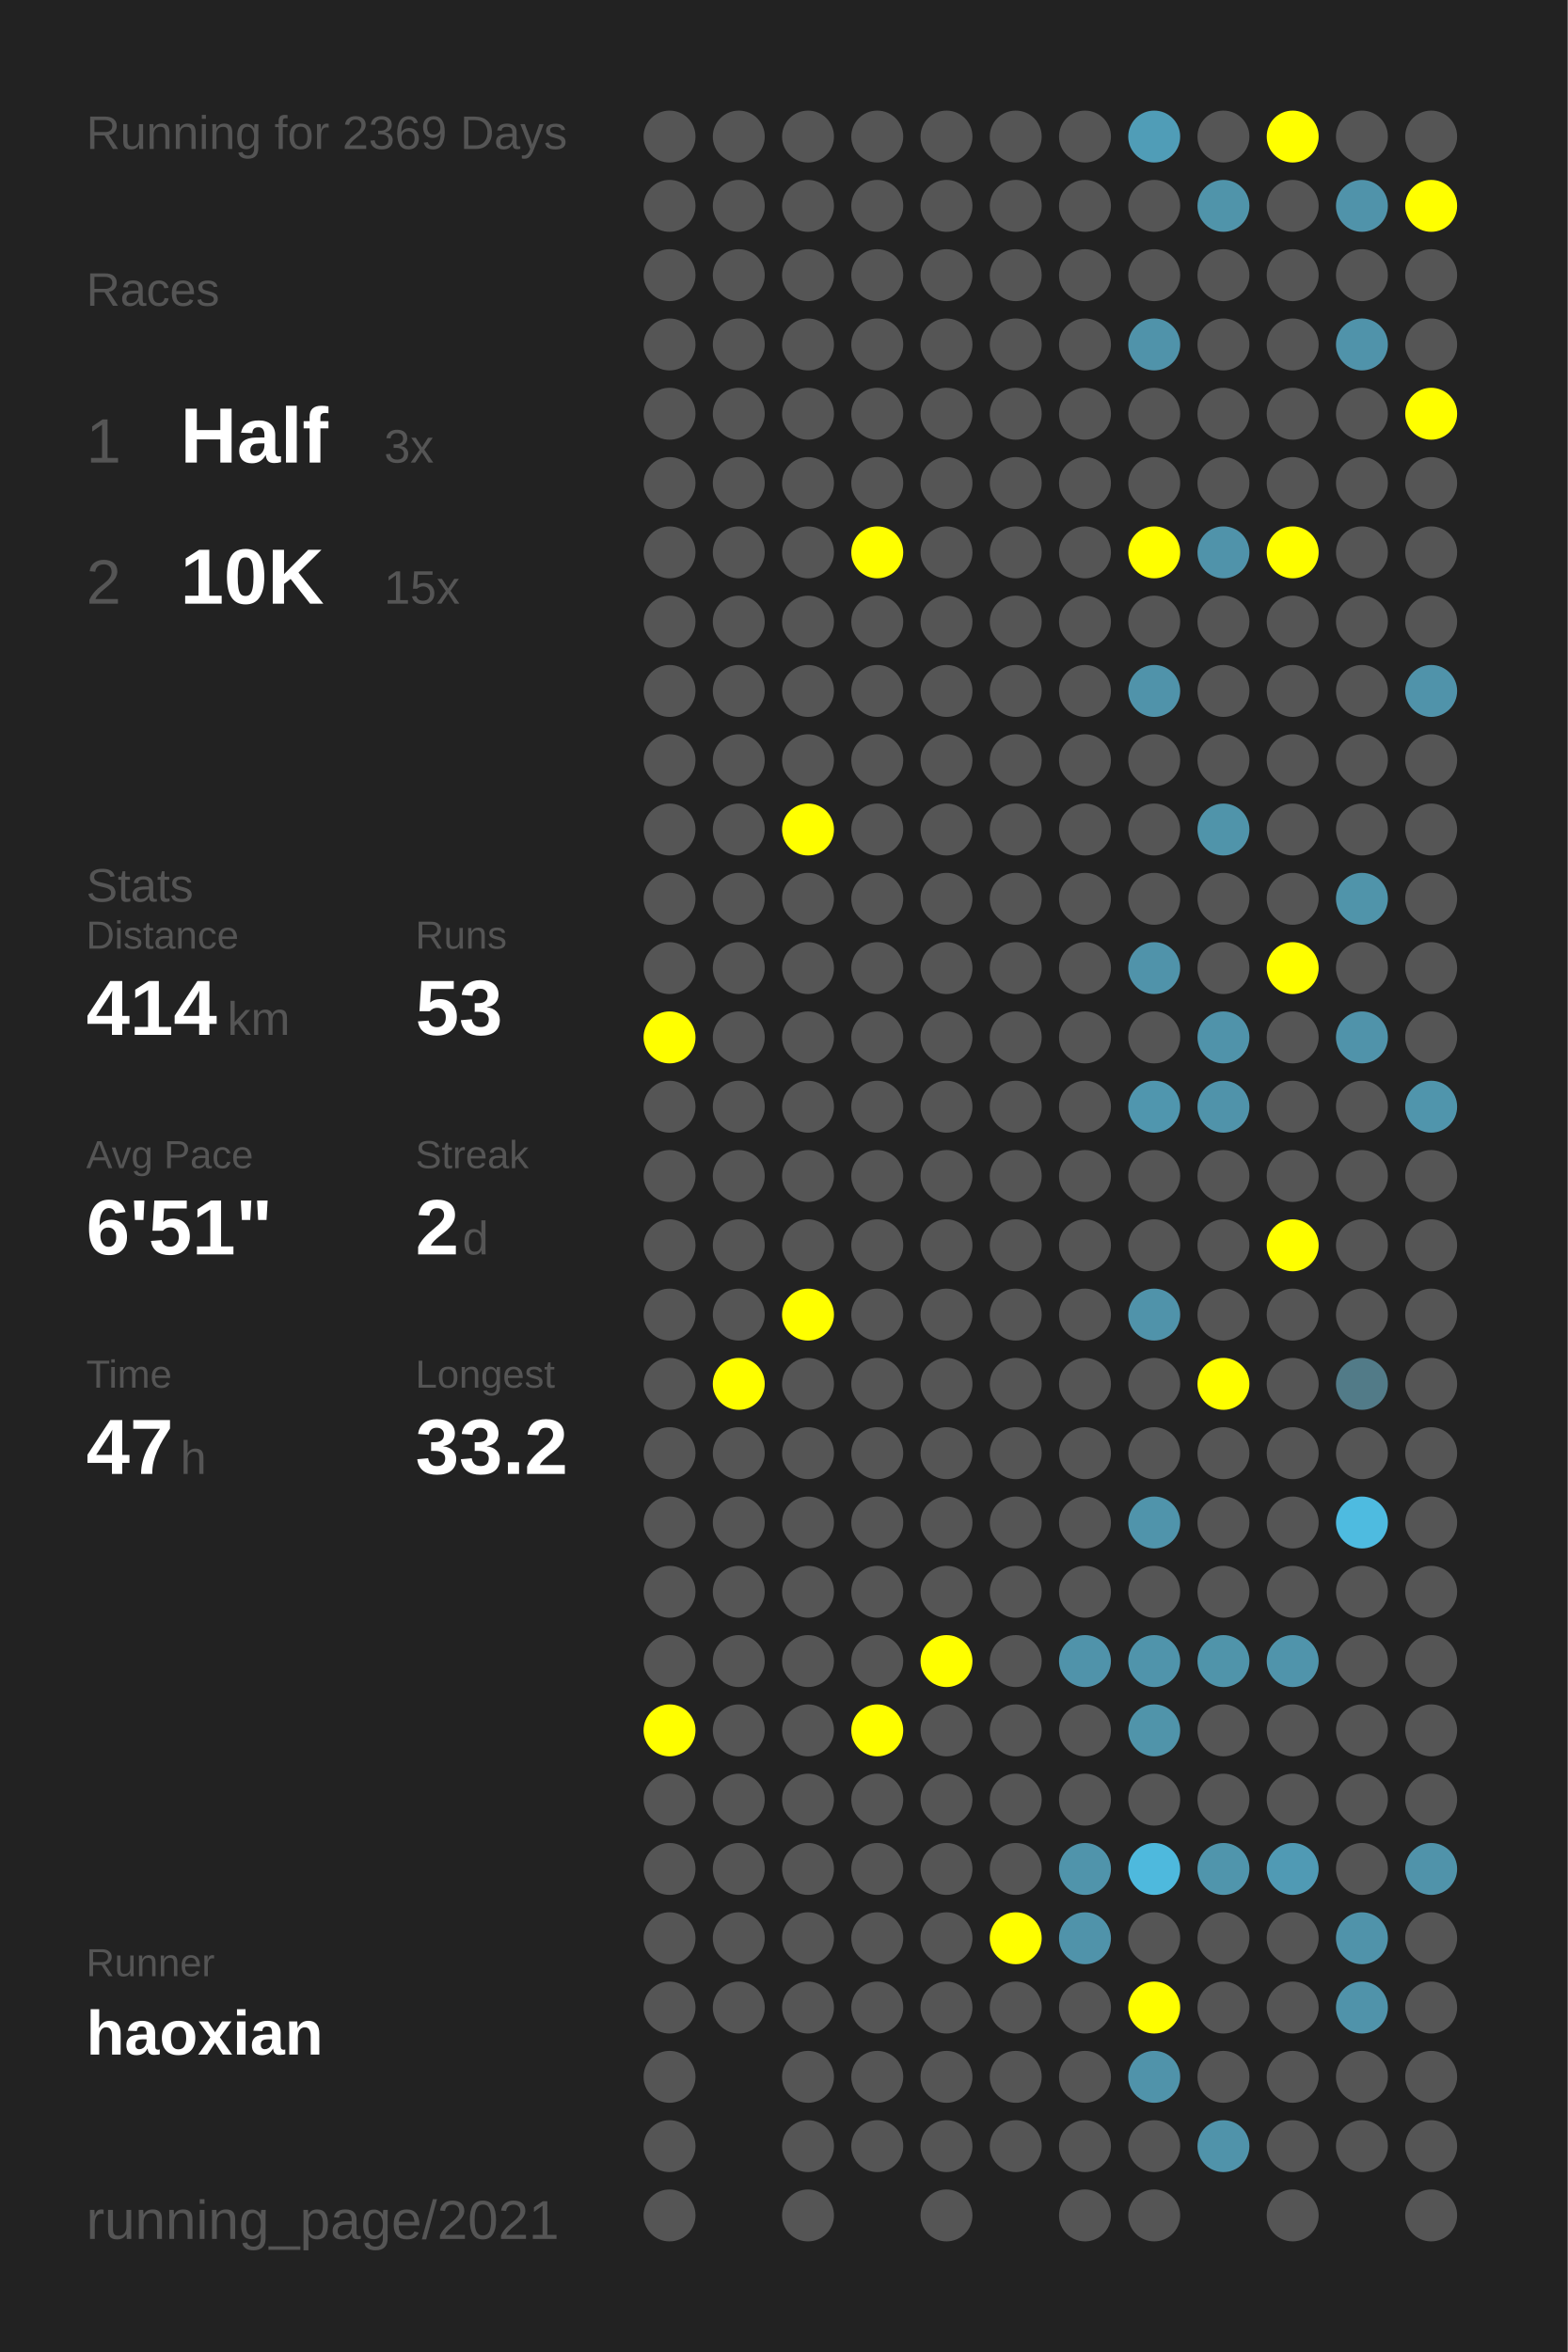
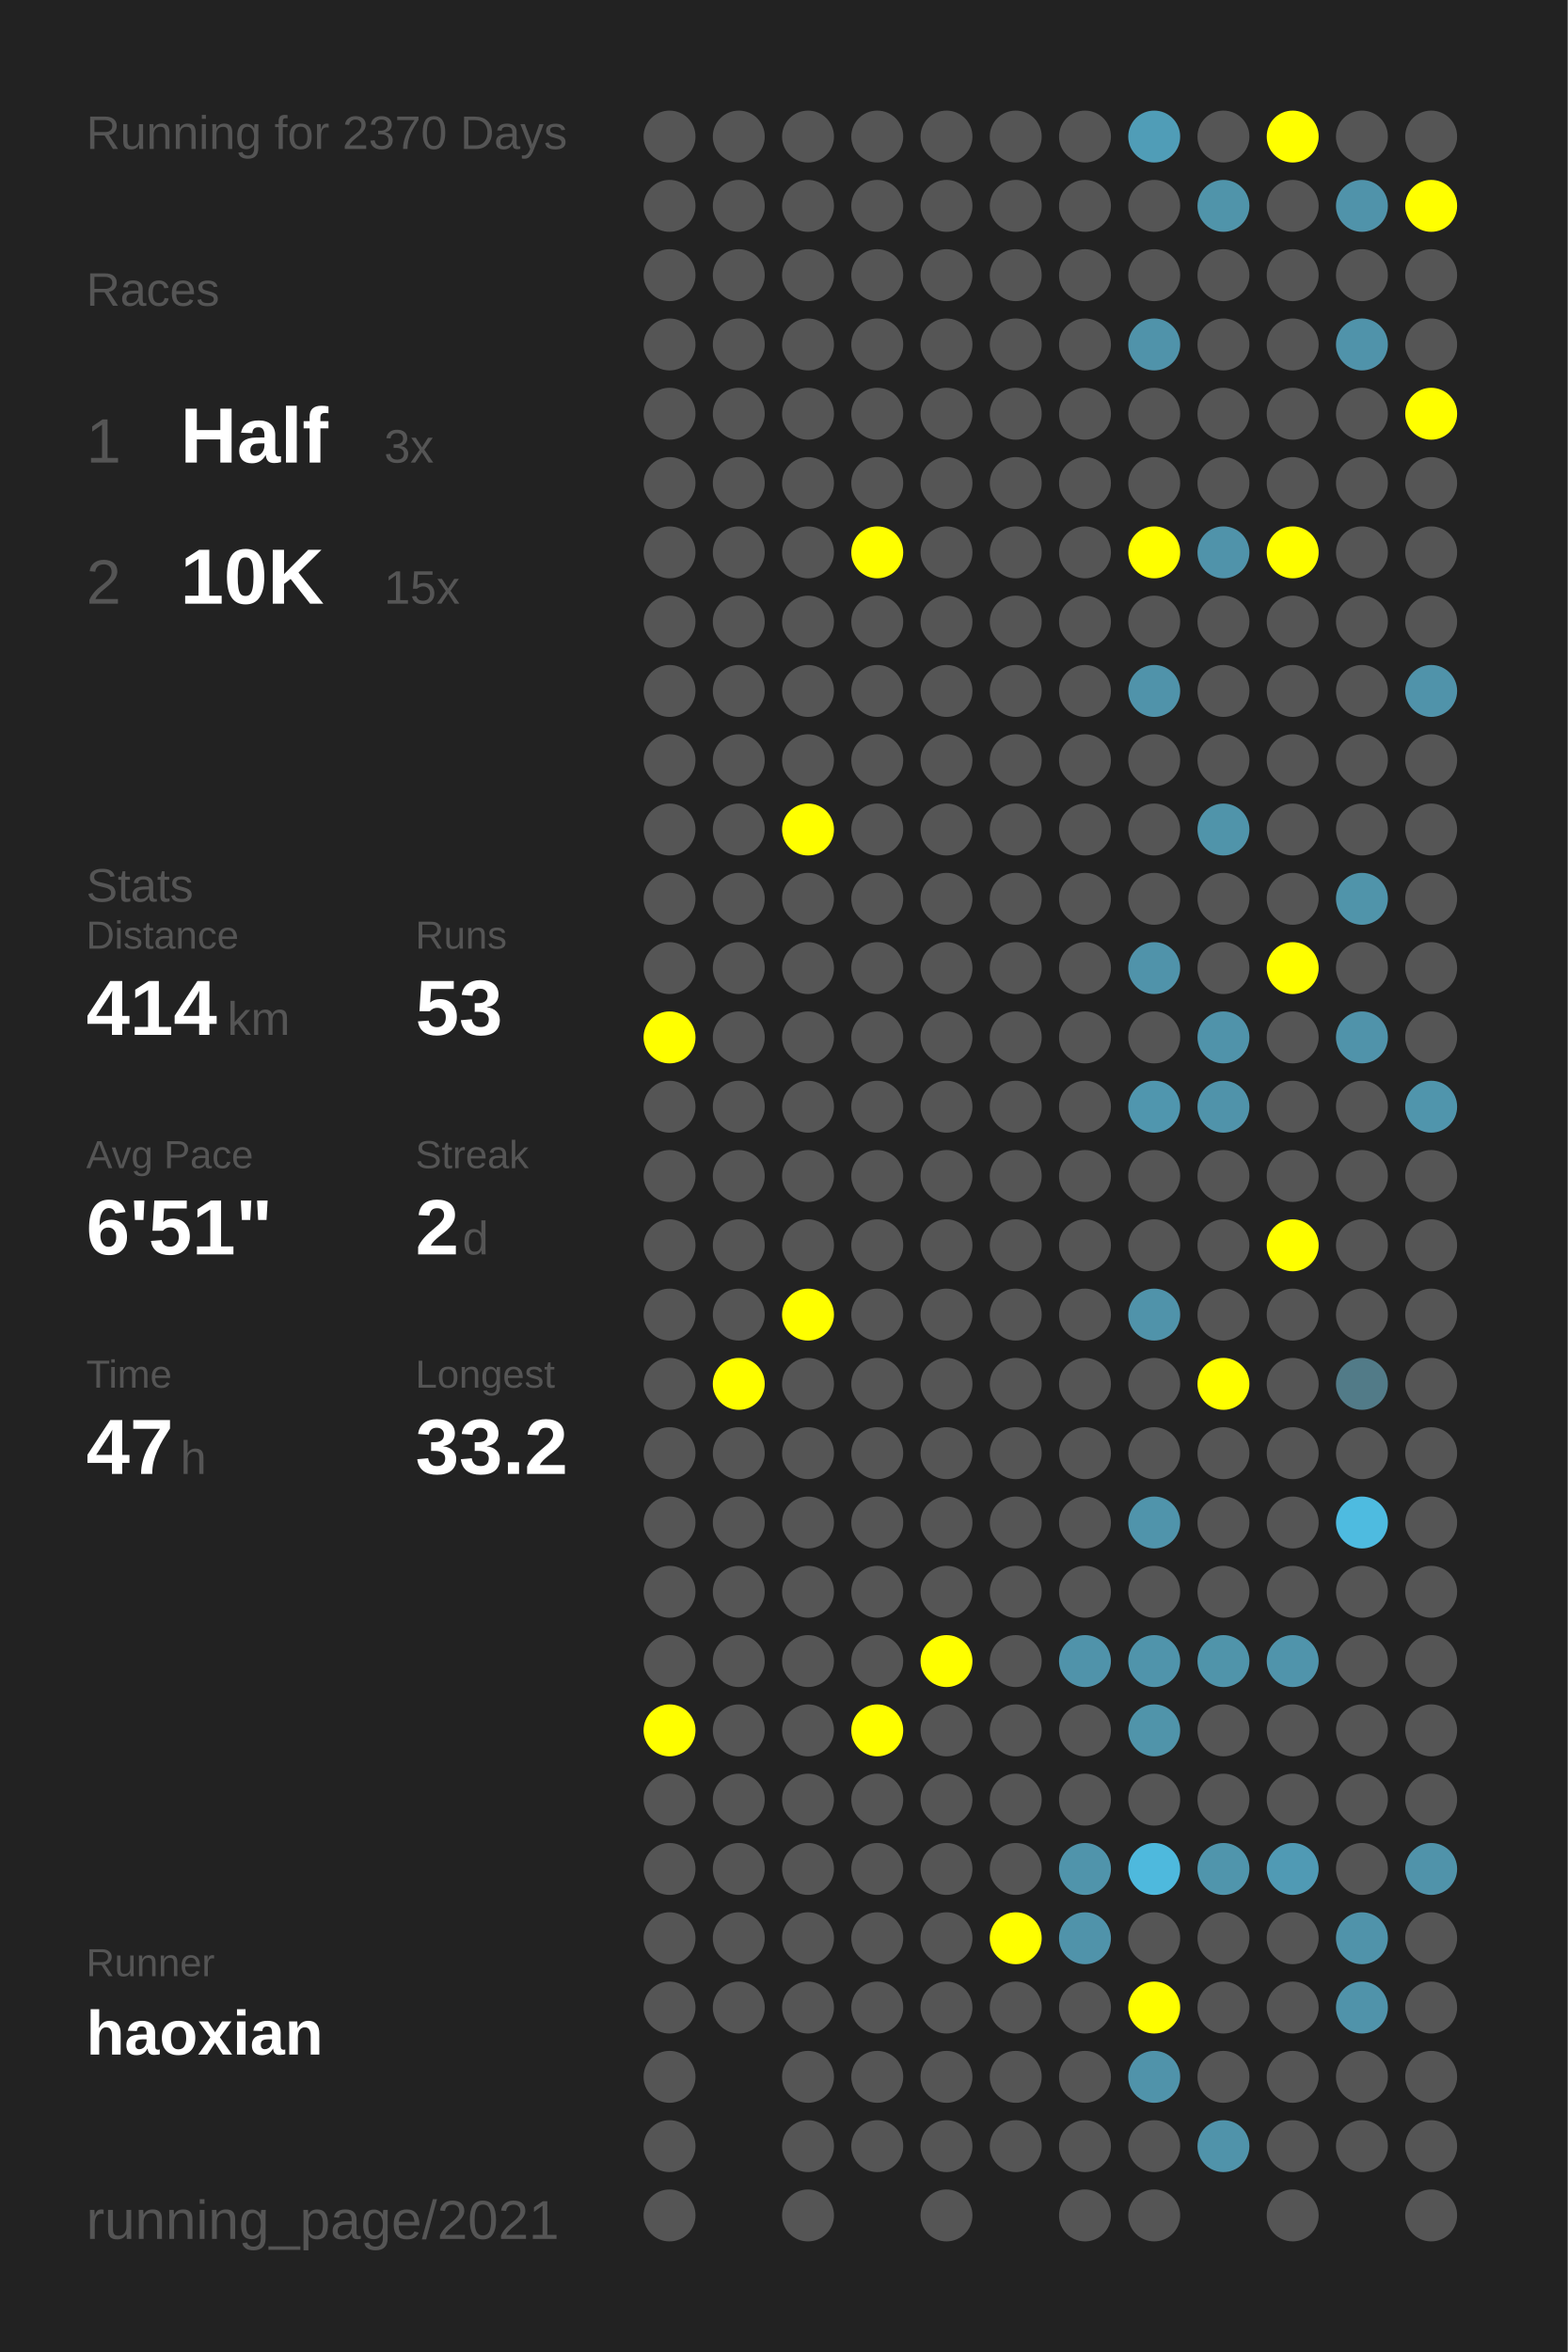
<svg xmlns="http://www.w3.org/2000/svg" baseProfile="full" height="300mm" version="1.1" viewBox="0,0,200,300" width="200mm">
  <defs />
  <rect fill="#222222" height="300" width="200" x="0" y="0" />
-   <text fill="#555555" style="font-size:6px; font-family:Arial;" x="11" y="19">Running for 2369 Days</text>
+   <text fill="#555555" style="font-size:6px; font-family:Arial;" x="11" y="19">Running for 2370 Days</text>
  <text fill="#555555" style="font-size:6px; font-family:Arial;" x="11" y="39">Races</text>
  <text fill="#555555" style="font-size:8px; font-family:Arial;" x="11" y="59">1</text>
  <text fill="#FFFFFF" style="font-size:10px; font-family:Arial; font-weight:bold;" x="23" y="59">Half</text>
  <text fill="#555555" style="font-size:6px; font-family:Arial;" x="49" y="59">3x</text>
  <text fill="#555555" style="font-size:8px; font-family:Arial;" x="11" y="77">2</text>
  <text fill="#FFFFFF" style="font-size:10px; font-family:Arial; font-weight:bold;" x="23" y="77">10K</text>
  <text fill="#555555" style="font-size:6px; font-family:Arial;" x="49" y="77">15x</text>
  <text fill="#555555" style="font-size:6px; font-family:Arial;" x="11" y="115">Stats</text>
  <text fill="#555555" style="font-size:5px; font-family:Arial;" x="11" y="121">Distance</text>
  <text fill="#FFFFFF" style="font-size:10px; font-family:Arial; font-weight:bold;" x="11" y="132">414</text>
  <text fill="#555555" style="font-size:6px; font-family:Arial;" x="29" y="132">km</text>
  <text fill="#555555" style="font-size:5px; font-family:Arial;" x="53" y="121">Runs</text>
  <text fill="#FFFFFF" style="font-size:10px; font-family:Arial; font-weight:bold;" x="53" y="132">53</text>
  <text fill="#555555" style="font-size:5px; font-family:Arial;" x="11" y="149">Avg Pace</text>
  <text fill="#FFFFFF" style="font-size:10px; font-family:Arial; font-weight:bold;" x="11" y="160">6'51"</text>
  <text fill="#555555" style="font-size:5px; font-family:Arial;" x="53" y="149">Streak</text>
  <text fill="#FFFFFF" style="font-size:10px; font-family:Arial; font-weight:bold;" x="53" y="160">2</text>
  <text fill="#555555" style="font-size:6px; font-family:Arial;" x="59" y="160">d</text>
  <text fill="#555555" style="font-size:5px; font-family:Arial;" x="11" y="177">Time</text>
  <text fill="#FFFFFF" style="font-size:10px; font-family:Arial; font-weight:bold;" x="11" y="188">47</text>
  <text fill="#555555" style="font-size:6px; font-family:Arial;" x="23" y="188">h</text>
  <text fill="#555555" style="font-size:5px; font-family:Arial;" x="53" y="177">Longest</text>
  <text fill="#FFFFFF" style="font-size:10px; font-family:Arial; font-weight:bold;" x="53" y="188">33.2</text>
  <text fill="#555555" style="font-size:5px; font-family:Arial;" x="11" y="252.065">Runner</text>
  <text fill="#FFFFFF" style="font-size:8px; font-family:Arial; font-weight:bold;" x="11" y="262.065">haoxian</text>
  <text fill="#555555" style="font-size:7px; font-family:Arial;" x="11" y="285.581">running_page/2021</text>
  <circle cx="85.417" cy="17.419" fill="#555555" r="3.312" />
  <circle cx="85.417" cy="26.258" fill="#555555" r="3.312" />
  <circle cx="85.417" cy="35.097" fill="#555555" r="3.312" />
  <circle cx="85.417" cy="43.935" fill="#555555" r="3.312" />
  <circle cx="85.417" cy="52.774" fill="#555555" r="3.312" />
  <circle cx="85.417" cy="61.613" fill="#555555" r="3.312" />
  <circle cx="85.417" cy="70.452" fill="#555555" r="3.312" />
  <circle cx="85.417" cy="79.29" fill="#555555" r="3.312" />
  <circle cx="85.417" cy="88.129" fill="#555555" r="3.312" />
  <circle cx="85.417" cy="96.968" fill="#555555" r="3.312" />
  <circle cx="85.417" cy="105.806" fill="#555555" r="3.312" />
  <circle cx="85.417" cy="114.645" fill="#555555" r="3.312" />
  <circle cx="85.417" cy="123.484" fill="#555555" r="3.312" />
  <circle cx="85.417" cy="132.323" fill="#FFFF00" r="3.312" />
  <circle cx="85.417" cy="141.161" fill="#555555" r="3.312" />
  <circle cx="85.417" cy="150" fill="#555555" r="3.312" />
  <circle cx="85.417" cy="158.839" fill="#555555" r="3.312" />
  <circle cx="85.417" cy="167.677" fill="#555555" r="3.312" />
  <circle cx="85.417" cy="176.516" fill="#555555" r="3.312" />
  <circle cx="85.417" cy="185.355" fill="#555555" r="3.312" />
  <circle cx="85.417" cy="194.194" fill="#555555" r="3.312" />
  <circle cx="85.417" cy="203.032" fill="#555555" r="3.312" />
  <circle cx="85.417" cy="211.871" fill="#555555" r="3.312" />
  <circle cx="85.417" cy="220.71" fill="#FFFF00" r="3.312" />
  <circle cx="85.417" cy="229.548" fill="#555555" r="3.312" />
  <circle cx="85.417" cy="238.387" fill="#555555" r="3.312" />
  <circle cx="85.417" cy="247.226" fill="#555555" r="3.312" />
  <circle cx="85.417" cy="256.065" fill="#555555" r="3.312" />
  <circle cx="85.417" cy="264.903" fill="#555555" r="3.312" />
  <circle cx="85.417" cy="273.742" fill="#555555" r="3.312" />
  <circle cx="85.417" cy="282.581" fill="#555555" r="3.312" />
  <circle cx="94.25" cy="17.419" fill="#555555" r="3.312" />
  <circle cx="94.25" cy="26.258" fill="#555555" r="3.312" />
  <circle cx="94.25" cy="35.097" fill="#555555" r="3.312" />
  <circle cx="94.25" cy="43.935" fill="#555555" r="3.312" />
  <circle cx="94.25" cy="52.774" fill="#555555" r="3.312" />
  <circle cx="94.25" cy="61.613" fill="#555555" r="3.312" />
  <circle cx="94.25" cy="70.452" fill="#555555" r="3.312" />
  <circle cx="94.25" cy="79.29" fill="#555555" r="3.312" />
  <circle cx="94.25" cy="88.129" fill="#555555" r="3.312" />
  <circle cx="94.25" cy="96.968" fill="#555555" r="3.312" />
  <circle cx="94.25" cy="105.806" fill="#555555" r="3.312" />
  <circle cx="94.25" cy="114.645" fill="#555555" r="3.312" />
  <circle cx="94.25" cy="123.484" fill="#555555" r="3.312" />
  <circle cx="94.25" cy="132.323" fill="#555555" r="3.312" />
  <circle cx="94.25" cy="141.161" fill="#555555" r="3.312" />
  <circle cx="94.25" cy="150" fill="#555555" r="3.312" />
  <circle cx="94.25" cy="158.839" fill="#555555" r="3.312" />
  <circle cx="94.25" cy="167.677" fill="#555555" r="3.312" />
  <circle cx="94.25" cy="176.516" fill="#FFFF00" r="3.312" />
  <circle cx="94.25" cy="185.355" fill="#555555" r="3.312" />
  <circle cx="94.25" cy="194.194" fill="#555555" r="3.312" />
  <circle cx="94.25" cy="203.032" fill="#555555" r="3.312" />
  <circle cx="94.25" cy="211.871" fill="#555555" r="3.312" />
  <circle cx="94.25" cy="220.71" fill="#555555" r="3.312" />
  <circle cx="94.25" cy="229.548" fill="#555555" r="3.312" />
  <circle cx="94.25" cy="238.387" fill="#555555" r="3.312" />
  <circle cx="94.25" cy="247.226" fill="#555555" r="3.312" />
  <circle cx="94.25" cy="256.065" fill="#555555" r="3.312" />
  <circle cx="103.083" cy="17.419" fill="#555555" r="3.312" />
  <circle cx="103.083" cy="26.258" fill="#555555" r="3.312" />
  <circle cx="103.083" cy="35.097" fill="#555555" r="3.312" />
  <circle cx="103.083" cy="43.935" fill="#555555" r="3.312" />
  <circle cx="103.083" cy="52.774" fill="#555555" r="3.312" />
  <circle cx="103.083" cy="61.613" fill="#555555" r="3.312" />
  <circle cx="103.083" cy="70.452" fill="#555555" r="3.312" />
  <circle cx="103.083" cy="79.29" fill="#555555" r="3.312" />
  <circle cx="103.083" cy="88.129" fill="#555555" r="3.312" />
  <circle cx="103.083" cy="96.968" fill="#555555" r="3.312" />
  <circle cx="103.083" cy="105.806" fill="#FFFF00" r="3.312" />
  <circle cx="103.083" cy="114.645" fill="#555555" r="3.312" />
  <circle cx="103.083" cy="123.484" fill="#555555" r="3.312" />
  <circle cx="103.083" cy="132.323" fill="#555555" r="3.312" />
  <circle cx="103.083" cy="141.161" fill="#555555" r="3.312" />
  <circle cx="103.083" cy="150" fill="#555555" r="3.312" />
  <circle cx="103.083" cy="158.839" fill="#555555" r="3.312" />
  <circle cx="103.083" cy="167.677" fill="#FFFF00" r="3.312" />
  <circle cx="103.083" cy="176.516" fill="#555555" r="3.312" />
  <circle cx="103.083" cy="185.355" fill="#555555" r="3.312" />
  <circle cx="103.083" cy="194.194" fill="#555555" r="3.312" />
  <circle cx="103.083" cy="203.032" fill="#555555" r="3.312" />
  <circle cx="103.083" cy="211.871" fill="#555555" r="3.312" />
  <circle cx="103.083" cy="220.71" fill="#555555" r="3.312" />
  <circle cx="103.083" cy="229.548" fill="#555555" r="3.312" />
  <circle cx="103.083" cy="238.387" fill="#555555" r="3.312" />
  <circle cx="103.083" cy="247.226" fill="#555555" r="3.312" />
  <circle cx="103.083" cy="256.065" fill="#555555" r="3.312" />
  <circle cx="103.083" cy="264.903" fill="#555555" r="3.312" />
  <circle cx="103.083" cy="273.742" fill="#555555" r="3.312" />
  <circle cx="103.083" cy="282.581" fill="#555555" r="3.312" />
  <circle cx="111.917" cy="17.419" fill="#555555" r="3.312" />
  <circle cx="111.917" cy="26.258" fill="#555555" r="3.312" />
  <circle cx="111.917" cy="35.097" fill="#555555" r="3.312" />
  <circle cx="111.917" cy="43.935" fill="#555555" r="3.312" />
  <circle cx="111.917" cy="52.774" fill="#555555" r="3.312" />
  <circle cx="111.917" cy="61.613" fill="#555555" r="3.312" />
  <circle cx="111.917" cy="70.452" fill="#FFFF00" r="3.312" />
  <circle cx="111.917" cy="79.29" fill="#555555" r="3.312" />
  <circle cx="111.917" cy="88.129" fill="#555555" r="3.312" />
  <circle cx="111.917" cy="96.968" fill="#555555" r="3.312" />
  <circle cx="111.917" cy="105.806" fill="#555555" r="3.312" />
  <circle cx="111.917" cy="114.645" fill="#555555" r="3.312" />
  <circle cx="111.917" cy="123.484" fill="#555555" r="3.312" />
  <circle cx="111.917" cy="132.323" fill="#555555" r="3.312" />
  <circle cx="111.917" cy="141.161" fill="#555555" r="3.312" />
  <circle cx="111.917" cy="150" fill="#555555" r="3.312" />
  <circle cx="111.917" cy="158.839" fill="#555555" r="3.312" />
  <circle cx="111.917" cy="167.677" fill="#555555" r="3.312" />
  <circle cx="111.917" cy="176.516" fill="#555555" r="3.312" />
  <circle cx="111.917" cy="185.355" fill="#555555" r="3.312" />
  <circle cx="111.917" cy="194.194" fill="#555555" r="3.312" />
  <circle cx="111.917" cy="203.032" fill="#555555" r="3.312" />
  <circle cx="111.917" cy="211.871" fill="#555555" r="3.312" />
  <circle cx="111.917" cy="220.71" fill="#FFFF00" r="3.312" />
  <circle cx="111.917" cy="229.548" fill="#555555" r="3.312" />
  <circle cx="111.917" cy="238.387" fill="#555555" r="3.312" />
  <circle cx="111.917" cy="247.226" fill="#555555" r="3.312" />
  <circle cx="111.917" cy="256.065" fill="#555555" r="3.312" />
  <circle cx="111.917" cy="264.903" fill="#555555" r="3.312" />
  <circle cx="111.917" cy="273.742" fill="#555555" r="3.312" />
  <circle cx="120.75" cy="17.419" fill="#555555" r="3.312" />
  <circle cx="120.75" cy="26.258" fill="#555555" r="3.312" />
  <circle cx="120.75" cy="35.097" fill="#555555" r="3.312" />
  <circle cx="120.75" cy="43.935" fill="#555555" r="3.312" />
  <circle cx="120.75" cy="52.774" fill="#555555" r="3.312" />
  <circle cx="120.75" cy="61.613" fill="#555555" r="3.312" />
  <circle cx="120.75" cy="70.452" fill="#555555" r="3.312" />
  <circle cx="120.75" cy="79.29" fill="#555555" r="3.312" />
  <circle cx="120.75" cy="88.129" fill="#555555" r="3.312" />
  <circle cx="120.75" cy="96.968" fill="#555555" r="3.312" />
  <circle cx="120.75" cy="105.806" fill="#555555" r="3.312" />
  <circle cx="120.75" cy="114.645" fill="#555555" r="3.312" />
  <circle cx="120.75" cy="123.484" fill="#555555" r="3.312" />
  <circle cx="120.75" cy="132.323" fill="#555555" r="3.312" />
  <circle cx="120.75" cy="141.161" fill="#555555" r="3.312" />
  <circle cx="120.75" cy="150" fill="#555555" r="3.312" />
  <circle cx="120.75" cy="158.839" fill="#555555" r="3.312" />
  <circle cx="120.75" cy="167.677" fill="#555555" r="3.312" />
  <circle cx="120.75" cy="176.516" fill="#555555" r="3.312" />
  <circle cx="120.75" cy="185.355" fill="#555555" r="3.312" />
  <circle cx="120.75" cy="194.194" fill="#555555" r="3.312" />
  <circle cx="120.75" cy="203.032" fill="#555555" r="3.312" />
  <circle cx="120.75" cy="211.871" fill="#FFFF00" r="3.312" />
  <circle cx="120.75" cy="220.71" fill="#555555" r="3.312" />
  <circle cx="120.75" cy="229.548" fill="#555555" r="3.312" />
  <circle cx="120.75" cy="238.387" fill="#555555" r="3.312" />
  <circle cx="120.75" cy="247.226" fill="#555555" r="3.312" />
  <circle cx="120.75" cy="256.065" fill="#555555" r="3.312" />
  <circle cx="120.75" cy="264.903" fill="#555555" r="3.312" />
  <circle cx="120.75" cy="273.742" fill="#555555" r="3.312" />
  <circle cx="120.75" cy="282.581" fill="#555555" r="3.312" />
  <circle cx="129.583" cy="17.419" fill="#555555" r="3.312" />
  <circle cx="129.583" cy="26.258" fill="#555555" r="3.312" />
  <circle cx="129.583" cy="35.097" fill="#555555" r="3.312" />
  <circle cx="129.583" cy="43.935" fill="#555555" r="3.312" />
  <circle cx="129.583" cy="52.774" fill="#555555" r="3.312" />
  <circle cx="129.583" cy="61.613" fill="#555555" r="3.312" />
  <circle cx="129.583" cy="70.452" fill="#555555" r="3.312" />
  <circle cx="129.583" cy="79.29" fill="#555555" r="3.312" />
  <circle cx="129.583" cy="88.129" fill="#555555" r="3.312" />
  <circle cx="129.583" cy="96.968" fill="#555555" r="3.312" />
  <circle cx="129.583" cy="105.806" fill="#555555" r="3.312" />
  <circle cx="129.583" cy="114.645" fill="#555555" r="3.312" />
  <circle cx="129.583" cy="123.484" fill="#555555" r="3.312" />
  <circle cx="129.583" cy="132.323" fill="#555555" r="3.312" />
  <circle cx="129.583" cy="141.161" fill="#555555" r="3.312" />
  <circle cx="129.583" cy="150" fill="#555555" r="3.312" />
  <circle cx="129.583" cy="158.839" fill="#555555" r="3.312" />
  <circle cx="129.583" cy="167.677" fill="#555555" r="3.312" />
  <circle cx="129.583" cy="176.516" fill="#555555" r="3.312" />
  <circle cx="129.583" cy="185.355" fill="#555555" r="3.312" />
  <circle cx="129.583" cy="194.194" fill="#555555" r="3.312" />
  <circle cx="129.583" cy="203.032" fill="#555555" r="3.312" />
  <circle cx="129.583" cy="211.871" fill="#555555" r="3.312" />
  <circle cx="129.583" cy="220.71" fill="#555555" r="3.312" />
  <circle cx="129.583" cy="229.548" fill="#555555" r="3.312" />
  <circle cx="129.583" cy="238.387" fill="#555555" r="3.312" />
  <circle cx="129.583" cy="247.226" fill="#FFFF00" r="3.312" />
  <circle cx="129.583" cy="256.065" fill="#555555" r="3.312" />
  <circle cx="129.583" cy="264.903" fill="#555555" r="3.312" />
  <circle cx="129.583" cy="273.742" fill="#555555" r="3.312" />
  <circle cx="138.417" cy="17.419" fill="#555555" r="3.312" />
  <circle cx="138.417" cy="26.258" fill="#555555" r="3.312" />
  <circle cx="138.417" cy="35.097" fill="#555555" r="3.312" />
  <circle cx="138.417" cy="43.935" fill="#555555" r="3.312" />
  <circle cx="138.417" cy="52.774" fill="#555555" r="3.312" />
  <circle cx="138.417" cy="61.613" fill="#555555" r="3.312" />
  <circle cx="138.417" cy="70.452" fill="#555555" r="3.312" />
  <circle cx="138.417" cy="79.29" fill="#555555" r="3.312" />
  <circle cx="138.417" cy="88.129" fill="#555555" r="3.312" />
  <circle cx="138.417" cy="96.968" fill="#555555" r="3.312" />
  <circle cx="138.417" cy="105.806" fill="#555555" r="3.312" />
  <circle cx="138.417" cy="114.645" fill="#555555" r="3.312" />
  <circle cx="138.417" cy="123.484" fill="#555555" r="3.312" />
  <circle cx="138.417" cy="132.323" fill="#555555" r="3.312" />
  <circle cx="138.417" cy="141.161" fill="#555555" r="3.312" />
  <circle cx="138.417" cy="150" fill="#555555" r="3.312" />
  <circle cx="138.417" cy="158.839" fill="#555555" r="3.312" />
  <circle cx="138.417" cy="167.677" fill="#555555" r="3.312" />
  <circle cx="138.417" cy="176.516" fill="#555555" r="3.312" />
  <circle cx="138.417" cy="185.355" fill="#555555" r="3.312" />
  <circle cx="138.417" cy="194.194" fill="#555555" r="3.312" />
  <circle cx="138.417" cy="203.032" fill="#555555" r="3.312" />
  <circle cx="138.417" cy="211.871" fill="#5093aa" r="3.312" />
  <circle cx="138.417" cy="220.71" fill="#555555" r="3.312" />
  <circle cx="138.417" cy="229.548" fill="#555555" r="3.312" />
  <circle cx="138.417" cy="238.387" fill="#5094ab" r="3.312" />
  <circle cx="138.417" cy="247.226" fill="#5093aa" r="3.312" />
  <circle cx="138.417" cy="256.065" fill="#555555" r="3.312" />
  <circle cx="138.417" cy="264.903" fill="#555555" r="3.312" />
  <circle cx="138.417" cy="273.742" fill="#555555" r="3.312" />
  <circle cx="138.417" cy="282.581" fill="#555555" r="3.312" />
  <circle cx="147.25" cy="17.419" fill="#509db7" r="3.312" />
  <circle cx="147.25" cy="26.258" fill="#555555" r="3.312" />
  <circle cx="147.25" cy="35.097" fill="#555555" r="3.312" />
  <circle cx="147.25" cy="43.935" fill="#5093aa" r="3.312" />
  <circle cx="147.25" cy="52.774" fill="#555555" r="3.312" />
  <circle cx="147.25" cy="61.613" fill="#555555" r="3.312" />
  <circle cx="147.25" cy="70.452" fill="#FFFF00" r="3.312" />
  <circle cx="147.25" cy="79.29" fill="#555555" r="3.312" />
  <circle cx="147.25" cy="88.129" fill="#5093aa" r="3.312" />
  <circle cx="147.25" cy="96.968" fill="#555555" r="3.312" />
  <circle cx="147.25" cy="105.806" fill="#555555" r="3.312" />
  <circle cx="147.25" cy="114.645" fill="#555555" r="3.312" />
  <circle cx="147.25" cy="123.484" fill="#5093aa" r="3.312" />
  <circle cx="147.25" cy="132.323" fill="#555555" r="3.312" />
  <circle cx="147.25" cy="141.161" fill="#5096ae" r="3.312" />
  <circle cx="147.25" cy="150" fill="#555555" r="3.312" />
  <circle cx="147.25" cy="158.839" fill="#555555" r="3.312" />
  <circle cx="147.25" cy="167.677" fill="#5093aa" r="3.312" />
  <circle cx="147.25" cy="176.516" fill="#555555" r="3.312" />
  <circle cx="147.25" cy="185.355" fill="#555555" r="3.312" />
  <circle cx="147.25" cy="194.194" fill="#5094ab" r="3.312" />
  <circle cx="147.25" cy="203.032" fill="#555555" r="3.312" />
  <circle cx="147.25" cy="211.871" fill="#5094ab" r="3.312" />
  <circle cx="147.25" cy="220.71" fill="#5094aa" r="3.312" />
  <circle cx="147.25" cy="229.548" fill="#555555" r="3.312" />
  <circle cx="147.25" cy="238.387" fill="#4eb9dd" r="3.312" />
  <circle cx="147.25" cy="247.226" fill="#555555" r="3.312" />
  <circle cx="147.25" cy="256.065" fill="#FFFF00" r="3.312" />
  <circle cx="147.25" cy="264.903" fill="#5093aa" r="3.312" />
  <circle cx="147.25" cy="273.742" fill="#555555" r="3.312" />
  <circle cx="147.25" cy="282.581" fill="#555555" r="3.312" />
  <circle cx="156.083" cy="17.419" fill="#555555" r="3.312" />
  <circle cx="156.083" cy="26.258" fill="#5094aa" r="3.312" />
  <circle cx="156.083" cy="35.097" fill="#555555" r="3.312" />
  <circle cx="156.083" cy="43.935" fill="#555555" r="3.312" />
  <circle cx="156.083" cy="52.774" fill="#555555" r="3.312" />
  <circle cx="156.083" cy="61.613" fill="#555555" r="3.312" />
  <circle cx="156.083" cy="70.452" fill="#5093aa" r="3.312" />
  <circle cx="156.083" cy="79.29" fill="#555555" r="3.312" />
  <circle cx="156.083" cy="88.129" fill="#555555" r="3.312" />
  <circle cx="156.083" cy="96.968" fill="#555555" r="3.312" />
  <circle cx="156.083" cy="105.806" fill="#5094aa" r="3.312" />
  <circle cx="156.083" cy="114.645" fill="#555555" r="3.312" />
  <circle cx="156.083" cy="123.484" fill="#555555" r="3.312" />
  <circle cx="156.083" cy="132.323" fill="#5093aa" r="3.312" />
  <circle cx="156.083" cy="141.161" fill="#5093aa" r="3.312" />
  <circle cx="156.083" cy="150" fill="#555555" r="3.312" />
  <circle cx="156.083" cy="158.839" fill="#555555" r="3.312" />
  <circle cx="156.083" cy="167.677" fill="#555555" r="3.312" />
  <circle cx="156.083" cy="176.516" fill="#FFFF00" r="3.312" />
  <circle cx="156.083" cy="185.355" fill="#555555" r="3.312" />
  <circle cx="156.083" cy="194.194" fill="#555555" r="3.312" />
  <circle cx="156.083" cy="203.032" fill="#555555" r="3.312" />
  <circle cx="156.083" cy="211.871" fill="#5094aa" r="3.312" />
  <circle cx="156.083" cy="220.71" fill="#555555" r="3.312" />
  <circle cx="156.083" cy="229.548" fill="#555555" r="3.312" />
  <circle cx="156.083" cy="238.387" fill="#5095ac" r="3.312" />
  <circle cx="156.083" cy="247.226" fill="#555555" r="3.312" />
  <circle cx="156.083" cy="256.065" fill="#555555" r="3.312" />
  <circle cx="156.083" cy="264.903" fill="#555555" r="3.312" />
  <circle cx="156.083" cy="273.742" fill="#5093aa" r="3.312" />
  <circle cx="164.917" cy="17.419" fill="#FFFF00" r="3.312" />
  <circle cx="164.917" cy="26.258" fill="#555555" r="3.312" />
  <circle cx="164.917" cy="35.097" fill="#555555" r="3.312" />
  <circle cx="164.917" cy="43.935" fill="#555555" r="3.312" />
  <circle cx="164.917" cy="52.774" fill="#555555" r="3.312" />
  <circle cx="164.917" cy="61.613" fill="#555555" r="3.312" />
  <circle cx="164.917" cy="70.452" fill="#FFFF00" r="3.312" />
  <circle cx="164.917" cy="79.29" fill="#555555" r="3.312" />
  <circle cx="164.917" cy="88.129" fill="#555555" r="3.312" />
  <circle cx="164.917" cy="96.968" fill="#555555" r="3.312" />
  <circle cx="164.917" cy="105.806" fill="#555555" r="3.312" />
  <circle cx="164.917" cy="114.645" fill="#555555" r="3.312" />
  <circle cx="164.917" cy="123.484" fill="#FFFF00" r="3.312" />
  <circle cx="164.917" cy="132.323" fill="#555555" r="3.312" />
  <circle cx="164.917" cy="141.161" fill="#555555" r="3.312" />
  <circle cx="164.917" cy="150" fill="#555555" r="3.312" />
  <circle cx="164.917" cy="158.839" fill="#FFFF00" r="3.312" />
  <circle cx="164.917" cy="167.677" fill="#555555" r="3.312" />
  <circle cx="164.917" cy="176.516" fill="#555555" r="3.312" />
  <circle cx="164.917" cy="185.355" fill="#555555" r="3.312" />
  <circle cx="164.917" cy="194.194" fill="#555555" r="3.312" />
  <circle cx="164.917" cy="203.032" fill="#555555" r="3.312" />
  <circle cx="164.917" cy="211.871" fill="#5094ab" r="3.312" />
  <circle cx="164.917" cy="220.71" fill="#555555" r="3.312" />
  <circle cx="164.917" cy="229.548" fill="#555555" r="3.312" />
  <circle cx="164.917" cy="238.387" fill="#509ab4" r="3.312" />
  <circle cx="164.917" cy="247.226" fill="#555555" r="3.312" />
  <circle cx="164.917" cy="256.065" fill="#555555" r="3.312" />
  <circle cx="164.917" cy="264.903" fill="#555555" r="3.312" />
  <circle cx="164.917" cy="273.742" fill="#555555" r="3.312" />
  <circle cx="164.917" cy="282.581" fill="#555555" r="3.312" />
  <circle cx="173.75" cy="17.419" fill="#555555" r="3.312" />
  <circle cx="173.75" cy="26.258" fill="#5093aa" r="3.312" />
  <circle cx="173.75" cy="35.097" fill="#555555" r="3.312" />
  <circle cx="173.75" cy="43.935" fill="#5093aa" r="3.312" />
  <circle cx="173.75" cy="52.774" fill="#555555" r="3.312" />
  <circle cx="173.75" cy="61.613" fill="#555555" r="3.312" />
  <circle cx="173.75" cy="70.452" fill="#555555" r="3.312" />
  <circle cx="173.75" cy="79.29" fill="#555555" r="3.312" />
  <circle cx="173.75" cy="88.129" fill="#555555" r="3.312" />
  <circle cx="173.75" cy="96.968" fill="#555555" r="3.312" />
  <circle cx="173.75" cy="105.806" fill="#555555" r="3.312" />
  <circle cx="173.75" cy="114.645" fill="#5094aa" r="3.312" />
  <circle cx="173.75" cy="123.484" fill="#555555" r="3.312" />
  <circle cx="173.75" cy="132.323" fill="#5093aa" r="3.312" />
  <circle cx="173.75" cy="141.161" fill="#555555" r="3.312" />
  <circle cx="173.75" cy="150" fill="#555555" r="3.312" />
  <circle cx="173.75" cy="158.839" fill="#555555" r="3.312" />
  <circle cx="173.75" cy="167.677" fill="#555555" r="3.312" />
  <circle cx="173.75" cy="176.516" fill="#527b88" r="3.312" />
  <circle cx="173.75" cy="185.355" fill="#555555" r="3.312" />
  <circle cx="173.75" cy="194.194" fill="#4ebbe0" r="3.312" />
  <circle cx="173.75" cy="203.032" fill="#555555" r="3.312" />
  <circle cx="173.75" cy="211.871" fill="#555555" r="3.312" />
  <circle cx="173.75" cy="220.71" fill="#555555" r="3.312" />
  <circle cx="173.75" cy="229.548" fill="#555555" r="3.312" />
  <circle cx="173.75" cy="238.387" fill="#555555" r="3.312" />
  <circle cx="173.75" cy="247.226" fill="#5093aa" r="3.312" />
  <circle cx="173.75" cy="256.065" fill="#5093aa" r="3.312" />
  <circle cx="173.75" cy="264.903" fill="#555555" r="3.312" />
  <circle cx="173.75" cy="273.742" fill="#555555" r="3.312" />
  <circle cx="182.583" cy="17.419" fill="#555555" r="3.312" />
  <circle cx="182.583" cy="26.258" fill="#FFFF00" r="3.312" />
  <circle cx="182.583" cy="35.097" fill="#555555" r="3.312" />
  <circle cx="182.583" cy="43.935" fill="#555555" r="3.312" />
  <circle cx="182.583" cy="52.774" fill="#FFFF00" r="3.312" />
  <circle cx="182.583" cy="61.613" fill="#555555" r="3.312" />
  <circle cx="182.583" cy="70.452" fill="#555555" r="3.312" />
  <circle cx="182.583" cy="79.29" fill="#555555" r="3.312" />
  <circle cx="182.583" cy="88.129" fill="#5093aa" r="3.312" />
  <circle cx="182.583" cy="96.968" fill="#555555" r="3.312" />
  <circle cx="182.583" cy="105.806" fill="#555555" r="3.312" />
  <circle cx="182.583" cy="114.645" fill="#555555" r="3.312" />
  <circle cx="182.583" cy="123.484" fill="#555555" r="3.312" />
  <circle cx="182.583" cy="132.323" fill="#555555" r="3.312" />
  <circle cx="182.583" cy="141.161" fill="#5095ac" r="3.312" />
  <circle cx="182.583" cy="150" fill="#555555" r="3.312" />
  <circle cx="182.583" cy="158.839" fill="#555555" r="3.312" />
  <circle cx="182.583" cy="167.677" fill="#555555" r="3.312" />
  <circle cx="182.583" cy="176.516" fill="#555555" r="3.312" />
  <circle cx="182.583" cy="185.355" fill="#555555" r="3.312" />
  <circle cx="182.583" cy="194.194" fill="#555555" r="3.312" />
  <circle cx="182.583" cy="203.032" fill="#555555" r="3.312" />
  <circle cx="182.583" cy="211.871" fill="#555555" r="3.312" />
  <circle cx="182.583" cy="220.71" fill="#555555" r="3.312" />
  <circle cx="182.583" cy="229.548" fill="#555555" r="3.312" />
  <circle cx="182.583" cy="238.387" fill="#5093aa" r="3.312" />
  <circle cx="182.583" cy="247.226" fill="#555555" r="3.312" />
  <circle cx="182.583" cy="256.065" fill="#555555" r="3.312" />
  <circle cx="182.583" cy="264.903" fill="#555555" r="3.312" />
  <circle cx="182.583" cy="273.742" fill="#555555" r="3.312" />
  <circle cx="182.583" cy="282.581" fill="#555555" r="3.312" />
</svg>
